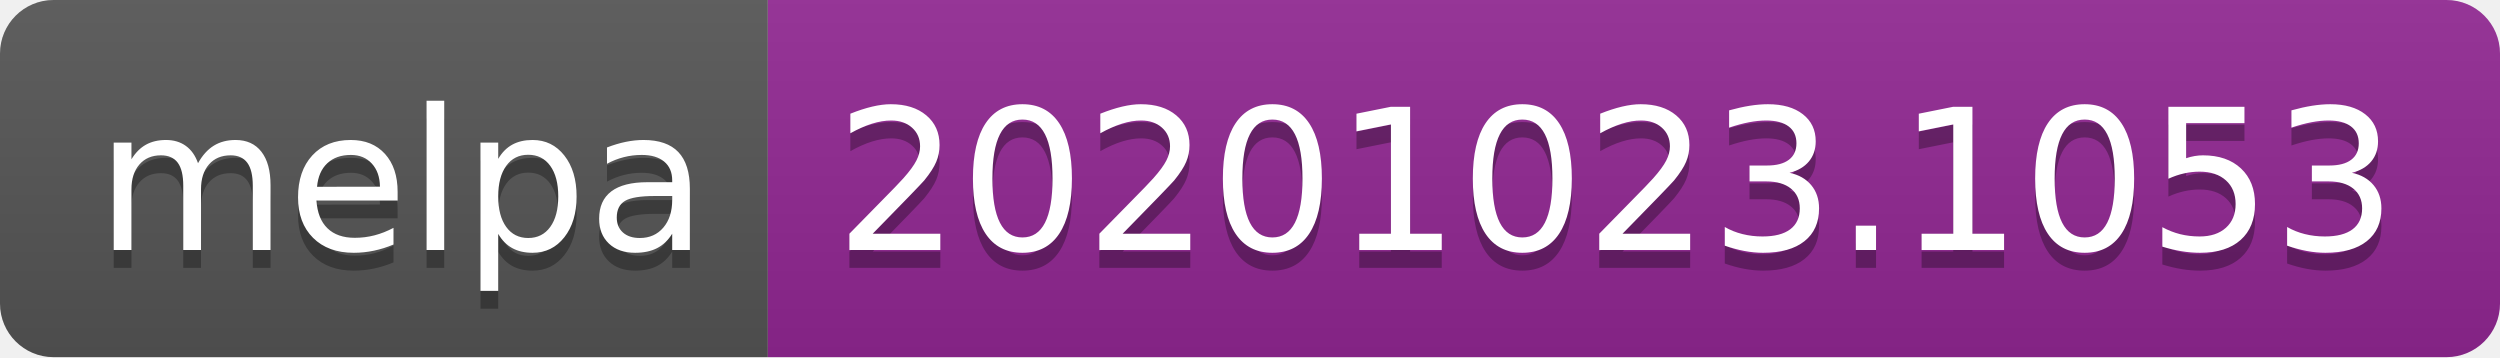
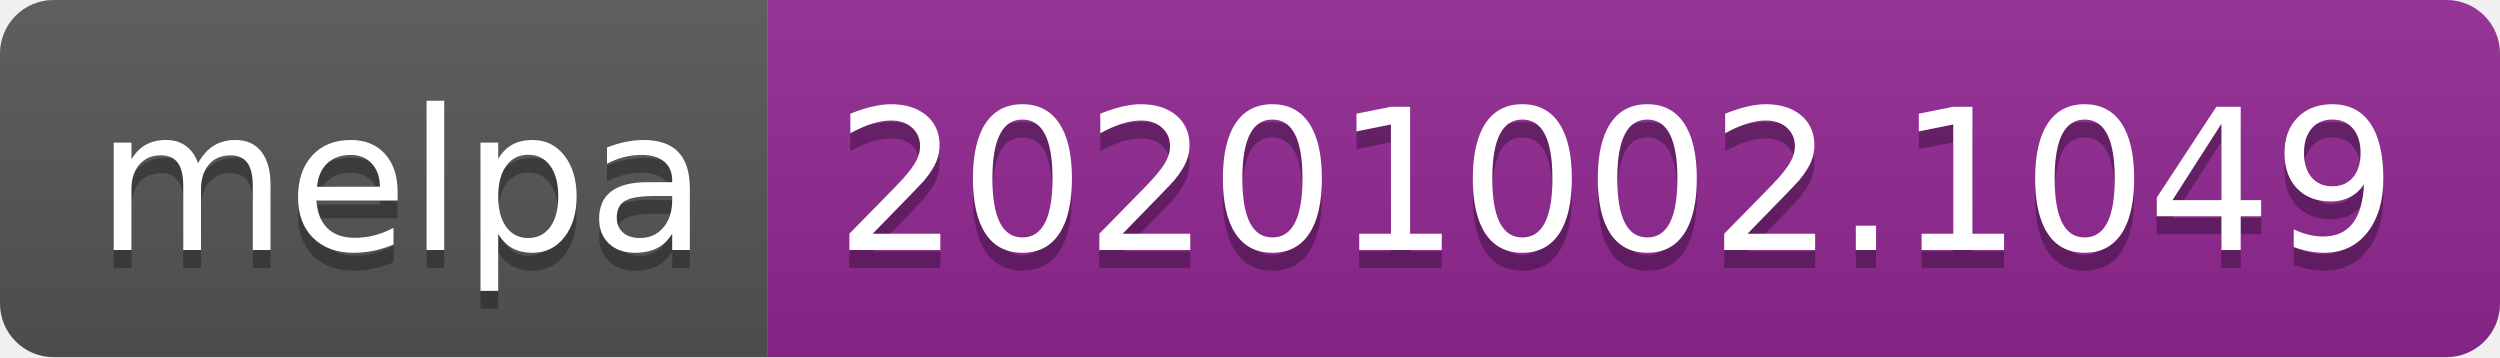
- <svg xmlns="http://www.w3.org/2000/svg" width="140" height="20" role="img" aria-label="melpa: 20201023.1053">
+ <svg xmlns="http://www.w3.org/2000/svg" width="140" height="20" role="img" aria-label="melpa: 20201002.1049">
  <linearGradient id="s" x2="0" y2="100%">
    <stop offset="0" stop-color="#bbb" stop-opacity=".1" />
    <stop offset="1" stop-opacity=".1" />
  </linearGradient>
  <clipPath id="r">
    <rect width="140" height="20" rx="3" fill="#fff" />
  </clipPath>
  <g clip-path="url(#r)">
    <rect width="43" height="20" fill="#555" />
    <rect x="43" width="97" height="20" fill="#922793" />
    <rect width="140" height="20" fill="url(#s)" />
  </g>
  <g fill="#fff" text-anchor="middle" font-family="Verdana,Geneva,DejaVu Sans,sans-serif" text-rendering="geometricPrecision" font-size="110">
    <text aria-hidden="true" x="225" y="150" fill="#010101" fill-opacity=".3" transform="scale(.1)" textLength="330">melpa</text>
    <text x="225" y="140" transform="scale(.1)" fill="#fff" textLength="330">melpa</text>
-     <text aria-hidden="true" x="905" y="150" fill="#010101" fill-opacity=".3" transform="scale(.1)" textLength="870">20201023.1053</text>
-     <text x="905" y="140" transform="scale(.1)" fill="#fff" textLength="870">20201023.1053</text>
+     <text aria-hidden="true" x="905" y="150" fill="#010101" fill-opacity=".3" transform="scale(.1)" textLength="870">20201002.1049</text>
+     <text x="905" y="140" transform="scale(.1)" fill="#fff" textLength="870">20201002.1049</text>
  </g>
</svg>
